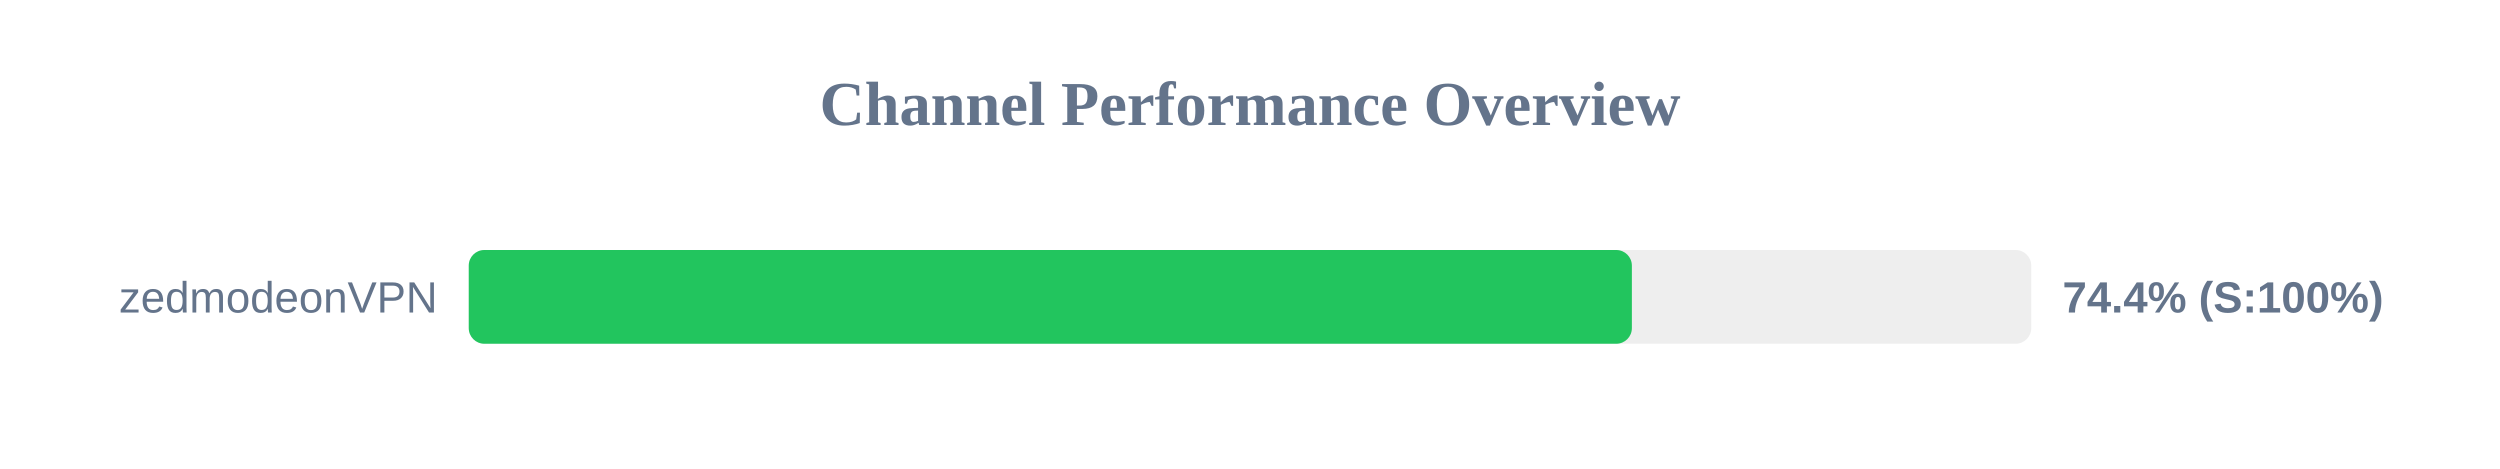
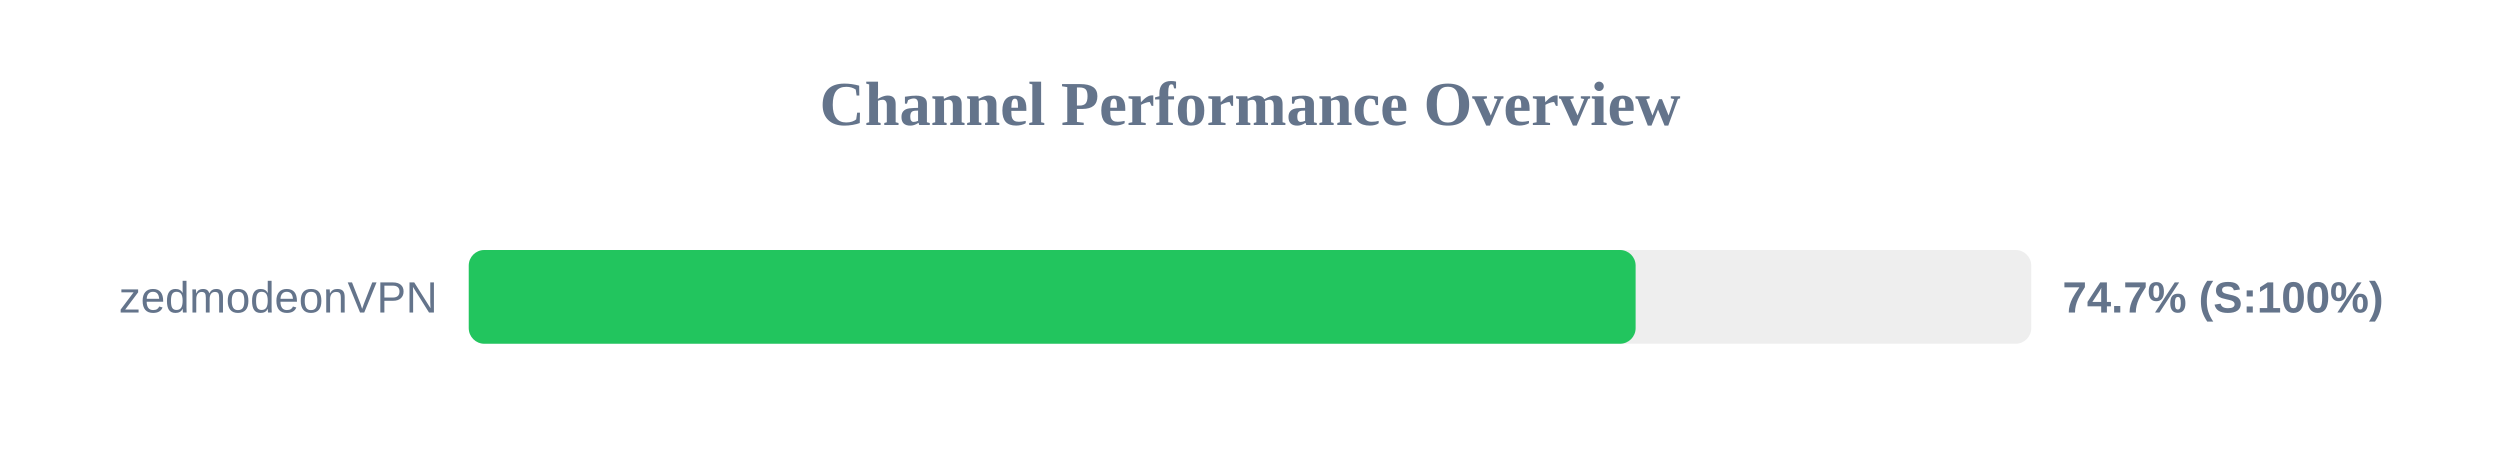
<svg xmlns="http://www.w3.org/2000/svg" width="800" height="150" version="1.1">
  <style>
        .row { font: 14px Arial; fill: #64748b; }
        .score { font: bold 14px Arial; fill: #64748b; }
    </style>
  <text x="400" y="40" text-anchor="middle" font-size="20px" font-weight="bold" fill="#64748b">Channel Performance Overview</text>
  <rect x="150" y="80" width="500" height="30" fill="#eee" rx="5" />
-   <rect x="150" y="80" width="372.2" height="30" fill="#22c55e" rx="5" />
+   <rect x="150" y="80" width="373.4" height="30" fill="#22c55e" rx="5" />
  <text x="140" y="100" text-anchor="end" class="row">zedmodeonVPN</text>
-   <text x="660" y="100" text-anchor="start" class="score">74.4% (S:100%)</text>
+   <text x="660" y="100" text-anchor="start" class="score">74.7% (S:100%)</text>
</svg>
